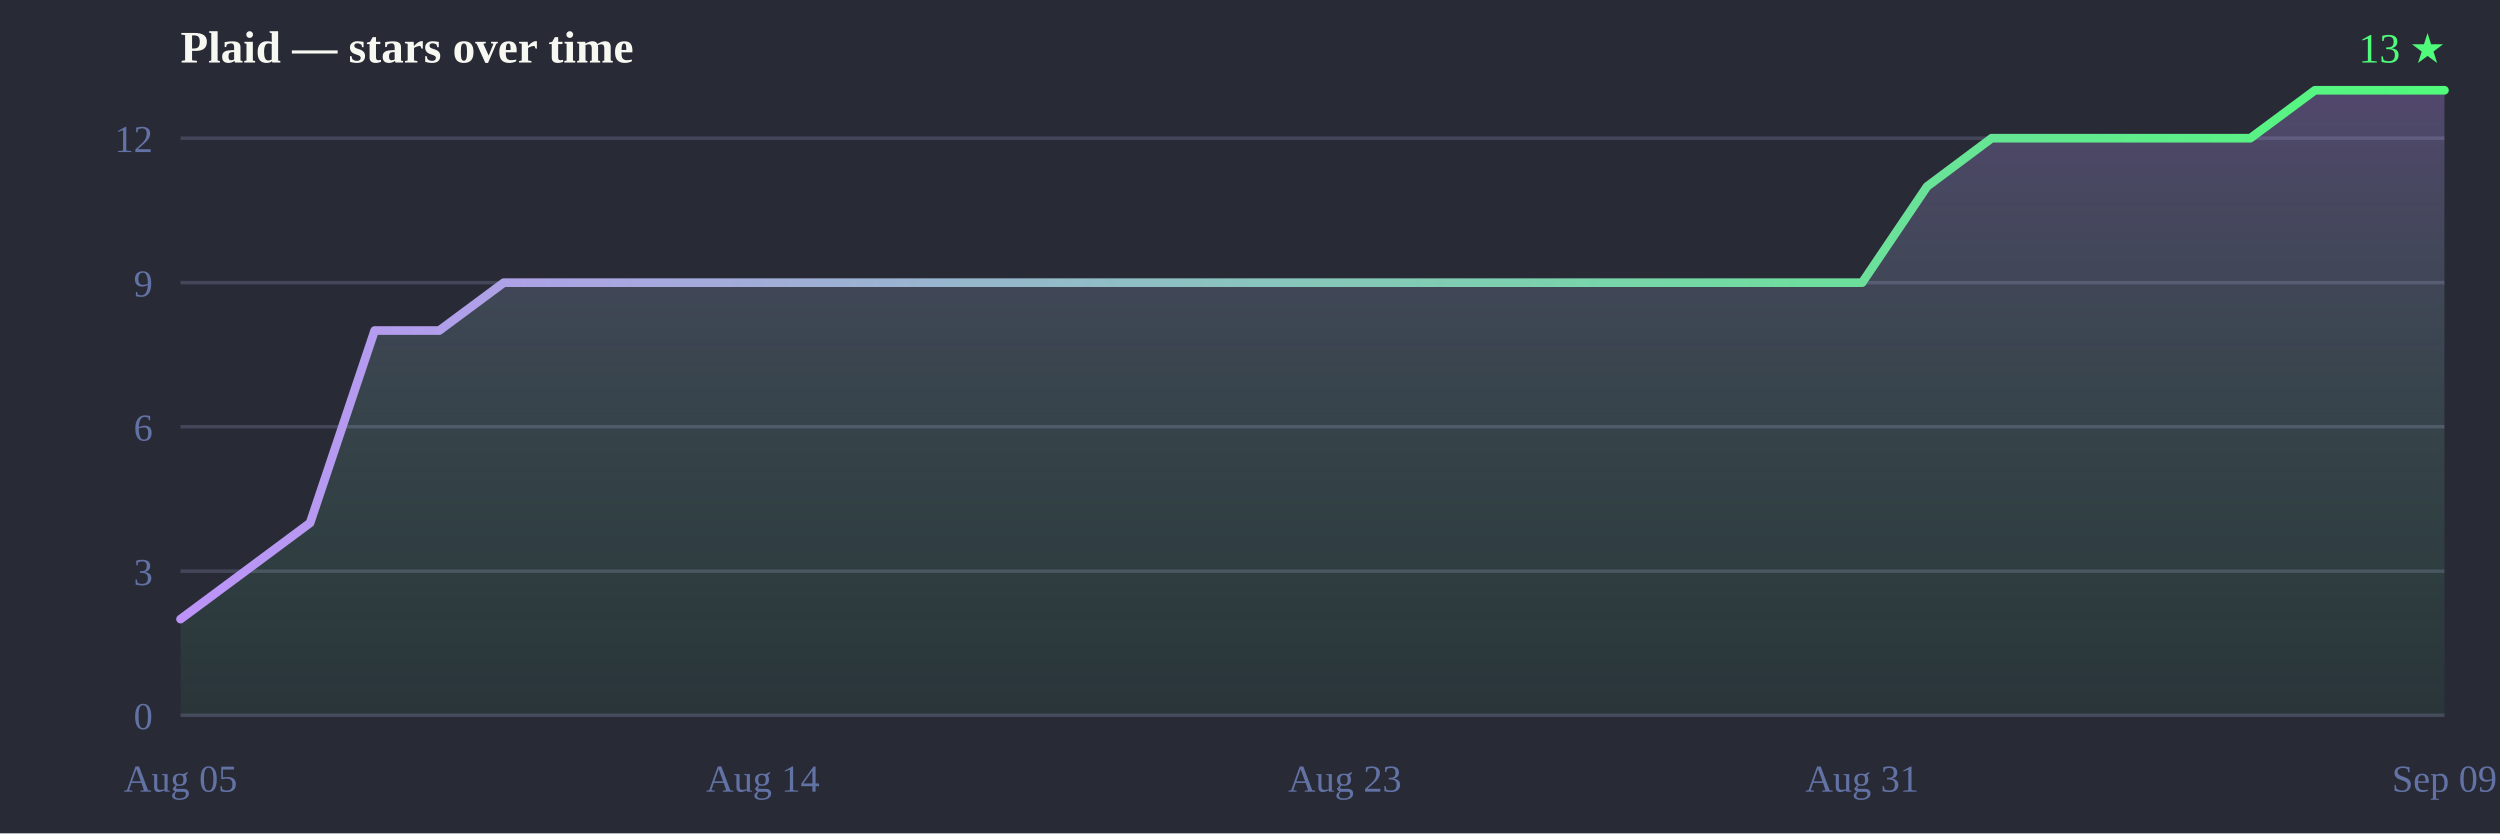
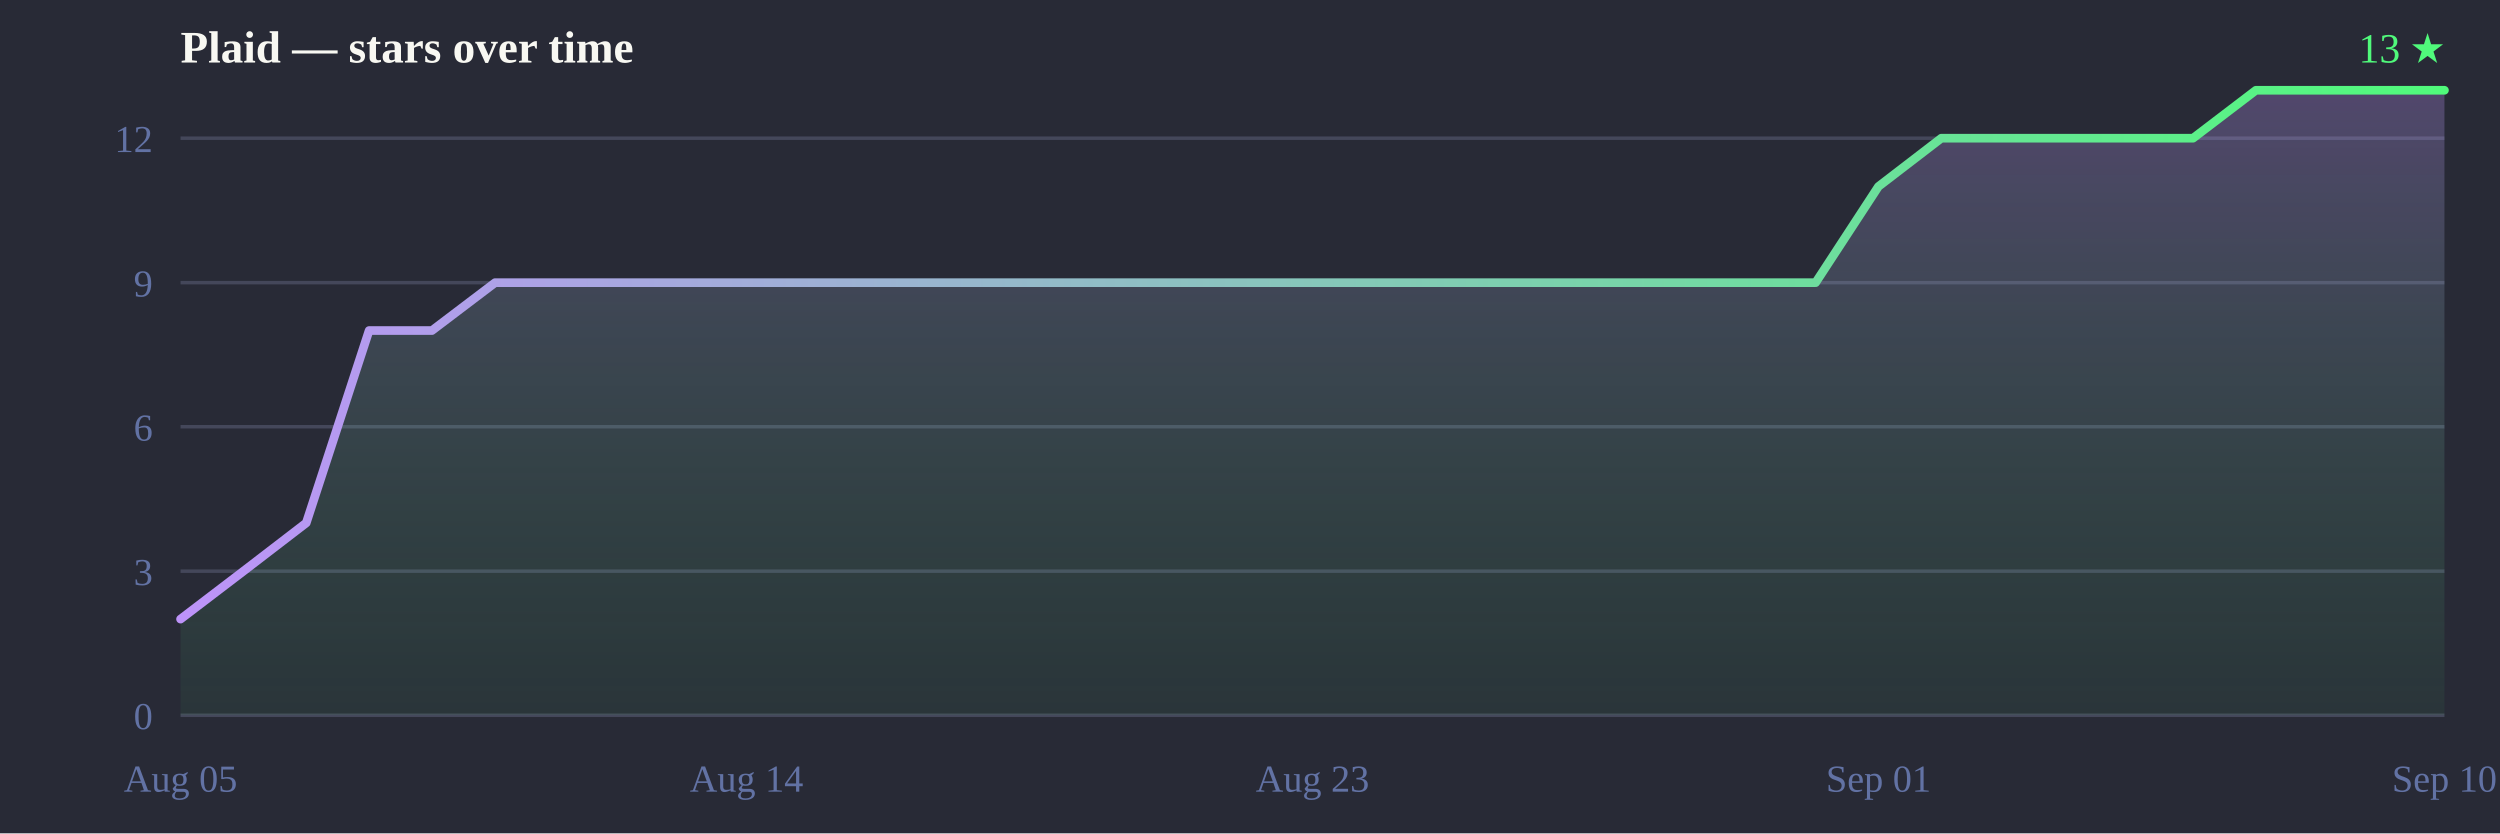
<svg xmlns="http://www.w3.org/2000/svg" width="720" height="240" viewBox="0 0 720 240">
  <defs>
    <linearGradient id="line" x1="0" y1="0" x2="1" y2="0">
      <stop offset="0%" stop-color="#bd93f9" />
      <stop offset="100%" stop-color="#50fa7b" />
    </linearGradient>
    <linearGradient id="fill" x1="0" y1="0" x2="0" y2="1">
      <stop offset="0%" stop-color="#bd93f9" stop-opacity="0.28" />
      <stop offset="100%" stop-color="#50fa7b" stop-opacity="0.05" />
    </linearGradient>
  </defs>
  <rect width="720" height="240" fill="#282a36" />
  <text x="52" y="18" font-size="13" font-weight="bold" fill="#f8f8f2">Plaid — stars over time</text>
  <text x="704" y="18" text-anchor="end" font-size="12" fill="#50fa7b">13 ★</text>
  <line x1="52" y1="206.0" x2="704" y2="206.0" stroke="#44475a" stroke-width="1" />
  <line x1="52" y1="164.5" x2="704" y2="164.5" stroke="#44475a" stroke-width="1" />
  <line x1="52" y1="122.9" x2="704" y2="122.9" stroke="#44475a" stroke-width="1" />
  <line x1="52" y1="81.4" x2="704" y2="81.4" stroke="#44475a" stroke-width="1" />
  <line x1="52" y1="39.8" x2="704" y2="39.8" stroke="#44475a" stroke-width="1" />
  <text x="44" y="210.0" text-anchor="end" font-size="11" fill="#6272a4">0</text>
  <text x="44" y="168.5" text-anchor="end" font-size="11" fill="#6272a4">3</text>
  <text x="44" y="126.9" text-anchor="end" font-size="11" fill="#6272a4">6</text>
  <text x="44" y="85.4" text-anchor="end" font-size="11" fill="#6272a4">9</text>
  <text x="44" y="43.8" text-anchor="end" font-size="11" fill="#6272a4">12</text>
  <text x="52.0" y="228" text-anchor="middle" font-size="11" fill="#6272a4">Aug 05</text>
-   <text x="219.7" y="228" text-anchor="middle" font-size="11" fill="#6272a4">Aug 14</text>
-   <text x="387.3" y="228" text-anchor="middle" font-size="11" fill="#6272a4">Aug 23</text>
-   <text x="536.3" y="228" text-anchor="middle" font-size="11" fill="#6272a4">Aug 31</text>
-   <text x="704.0" y="228" text-anchor="middle" font-size="11" fill="#6272a4">Sep 09</text>
-   <path d="M52.0,206.0 L52.0,178.3 L70.6,164.5 L89.3,150.6 L107.9,95.2 L126.5,95.2 L145.1,81.4 L163.8,81.4 L182.4,81.4 L201.0,81.4 L219.7,81.4 L238.3,81.4 L256.9,81.4 L275.5,81.4 L294.2,81.4 L312.8,81.4 L331.4,81.4 L350.1,81.4 L368.7,81.4 L387.3,81.4 L405.9,81.4 L424.6,81.4 L443.2,81.4 L461.8,81.4 L480.5,81.4 L499.1,81.4 L517.7,81.4 L536.3,81.4 L555.0,53.7 L573.6,39.8 L592.2,39.8 L610.9,39.8 L629.5,39.8 L648.1,39.8 L666.7,26.0 L685.4,26.0 L704.0,26.0 L704.0,26.0 L704.0,206.0 Z" fill="url(#fill)" />
-   <path d="M52.0,178.3 70.6,164.5 89.3,150.6 107.9,95.2 126.5,95.2 145.1,81.4 163.8,81.4 182.4,81.4 201.0,81.4 219.7,81.4 238.3,81.4 256.9,81.4 275.5,81.4 294.2,81.4 312.8,81.4 331.4,81.4 350.1,81.4 368.7,81.4 387.3,81.4 405.9,81.4 424.6,81.4 443.2,81.4 461.8,81.4 480.5,81.4 499.1,81.4 517.7,81.4 536.3,81.4 555.0,53.7 573.6,39.8 592.2,39.8 610.9,39.8 629.5,39.8 648.1,39.8 666.7,26.0 685.4,26.0 704.0,26.0 704.0,26.0" fill="none" stroke="url(#line)" stroke-width="2.5" stroke-linejoin="round" stroke-linecap="round" />
+   <text x="215.0" y="228" text-anchor="middle" font-size="11" fill="#6272a4">Aug 14</text>
+   <text x="378.0" y="228" text-anchor="middle" font-size="11" fill="#6272a4">Aug 23</text>
+   <text x="541.0" y="228" text-anchor="middle" font-size="11" fill="#6272a4">Sep 01</text>
+   <text x="704.0" y="228" text-anchor="middle" font-size="11" fill="#6272a4">Sep 10</text>
+   <path d="M52.0,206.0 L52.0,178.3 L70.1,164.5 L88.2,150.6 L106.3,95.2 L124.4,95.2 L142.6,81.4 L160.7,81.4 L178.8,81.4 L196.9,81.4 L215.0,81.4 L233.1,81.4 L251.2,81.4 L269.3,81.4 L287.4,81.4 L305.6,81.4 L323.7,81.4 L341.8,81.4 L359.9,81.4 L378.0,81.4 L396.1,81.4 L414.2,81.4 L432.3,81.4 L450.4,81.4 L468.6,81.4 L486.7,81.4 L504.8,81.4 L522.9,81.4 L541.0,53.7 L559.1,39.8 L577.2,39.8 L595.3,39.8 L613.4,39.8 L631.6,39.8 L649.7,26.0 L667.8,26.0 L685.9,26.0 L704.0,26.0 L704.0,26.0 L704.0,206.0 Z" fill="url(#fill)" />
+   <path d="M52.0,178.3 70.1,164.5 88.2,150.6 106.3,95.2 124.4,95.2 142.6,81.4 160.7,81.4 178.8,81.4 196.9,81.4 215.0,81.4 233.1,81.4 251.2,81.4 269.3,81.4 287.4,81.4 305.6,81.4 323.7,81.4 341.8,81.4 359.9,81.4 378.0,81.4 396.1,81.4 414.2,81.4 432.3,81.4 450.4,81.4 468.6,81.4 486.7,81.4 504.8,81.4 522.9,81.4 541.0,53.7 559.1,39.8 577.2,39.8 595.3,39.8 613.4,39.8 631.6,39.8 649.7,26.0 667.8,26.0 685.9,26.0 704.0,26.0 704.0,26.0" fill="none" stroke="url(#line)" stroke-width="2.5" stroke-linejoin="round" stroke-linecap="round" />
</svg>
